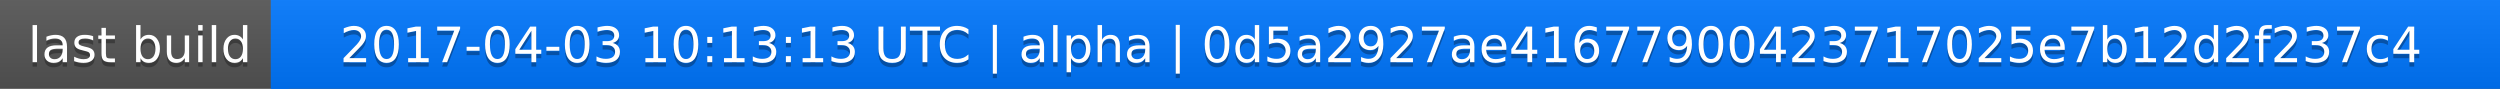
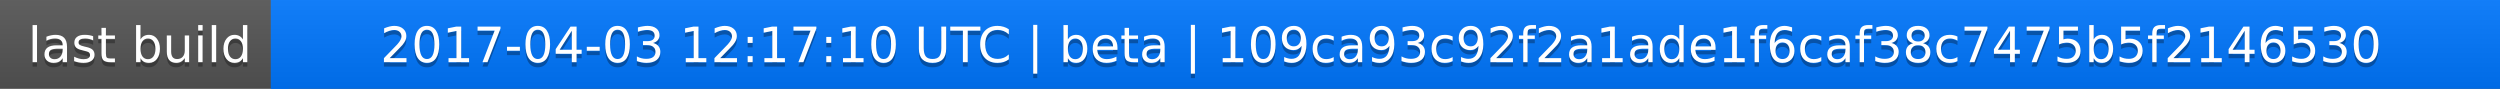
<svg xmlns="http://www.w3.org/2000/svg" width="563" height="20">
  <linearGradient id="a" x2="0" y2="100%">
    <stop offset="0" stop-color="#bbb" stop-opacity=".1" />
    <stop offset="1" stop-opacity=".1" />
  </linearGradient>
  <rect rx="0" width="563" height="20" fill="#555" />
  <rect rx="0" x="61" width="502" height="20" fill="#07f" />
  <path fill="#07f" d="M61 0h4v20h-4z" />
  <rect rx="0" width="563" height="20" fill="url(#a)" />
  <g fill="#fff" text-anchor="middle" font-family="DejaVu Sans,Verdana,Geneva,sans-serif" font-size="11">
    <text x="31.5" y="15" fill="#010101" fill-opacity=".3">last build</text>
    <text x="31.5" y="14">last build</text>
-     <text x="311" y="15" fill="#010101" fill-opacity=".3">2017-04-03 10:13:13 UTC | alpha | 0d5a2927ae41677900423717025e7b12d2f237c4</text>
-     <text x="311" y="14">2017-04-03 10:13:13 UTC | alpha | 0d5a2927ae41677900423717025e7b12d2f237c4</text>
+     <text x="311" y="15" fill="#010101" fill-opacity=".3">2017-04-03 12:17:10 UTC | beta | 109ca93c92f2a1ade1f6caf38c7475b5f2146530</text>
+     <text x="311" y="14">2017-04-03 12:17:10 UTC | beta | 109ca93c92f2a1ade1f6caf38c7475b5f2146530</text>
  </g>
</svg>
